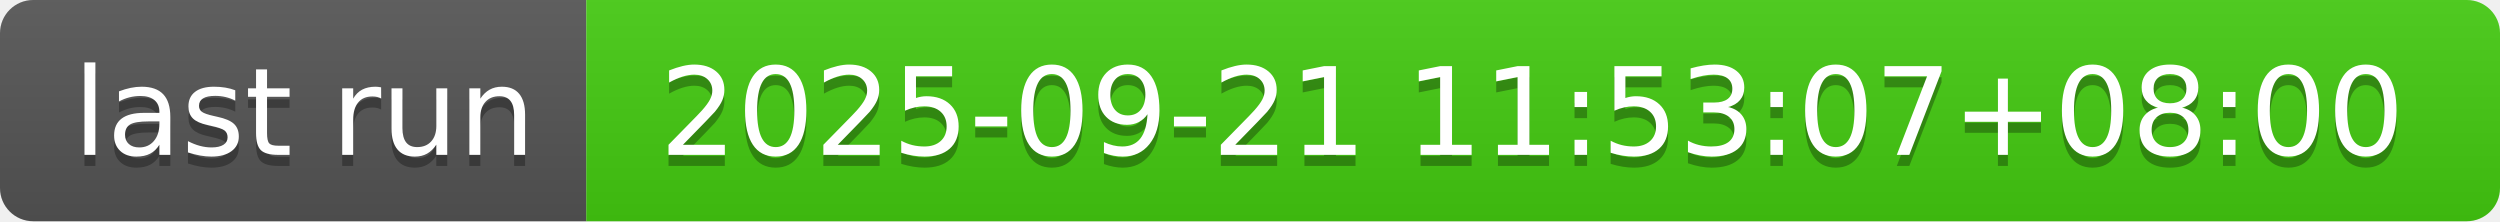
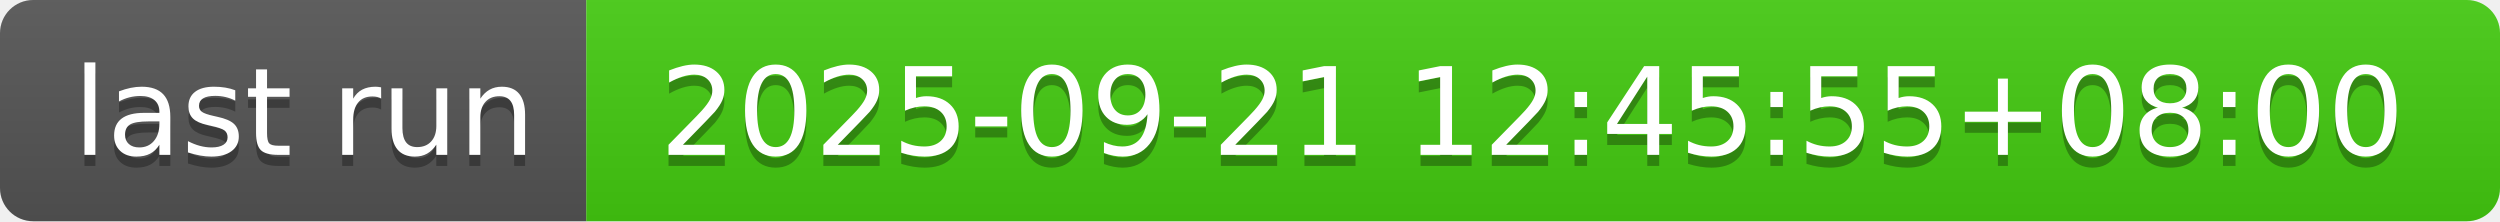
- <svg xmlns="http://www.w3.org/2000/svg" width="226" height="20" role="img" aria-label="last run: 2025-09-21 11:53:07+08:00">
+ <svg xmlns="http://www.w3.org/2000/svg" width="226" height="20" role="img" aria-label="last run: 2025-09-21 12:45:55+08:00">
  <linearGradient id="s" x2="0" y2="100%">
    <stop offset="0" stop-color="#bbb" stop-opacity=".1" />
    <stop offset="1" stop-opacity=".1" />
  </linearGradient>
  <clipPath id="r">
    <rect width="226" height="20" rx="3" fill="#fff" />
  </clipPath>
  <g clip-path="url(#r)">
    <rect width="53" height="20" fill="#555" />
    <rect x="53" width="173" height="20" fill="#4c1" />
    <rect width="226" height="20" fill="url(#s)" />
  </g>
  <g fill="#fff" text-anchor="middle" font-family="Verdana,Geneva,DejaVu Sans,sans-serif" text-rendering="geometricPrecision" font-size="110">
    <text aria-hidden="true" x="275" y="150" fill="#010101" fill-opacity=".3" transform="scale(.1)" textLength="430">last run</text>
    <text x="275" y="140" transform="scale(.1)" fill="#fff" textLength="430">last run</text>
-     <text aria-hidden="true" x="1385" y="150" fill="#010101" fill-opacity=".3" transform="scale(.1)" textLength="1630">2025-09-21 11:53:07+08:00</text>
-     <text x="1385" y="140" transform="scale(.1)" fill="#fff" textLength="1630">2025-09-21 11:53:07+08:00</text>
+     <text aria-hidden="true" x="1385" y="150" fill="#010101" fill-opacity=".3" transform="scale(.1)" textLength="1630">2025-09-21 12:45:55+08:00</text>
+     <text x="1385" y="140" transform="scale(.1)" fill="#fff" textLength="1630">2025-09-21 12:45:55+08:00</text>
  </g>
</svg>
